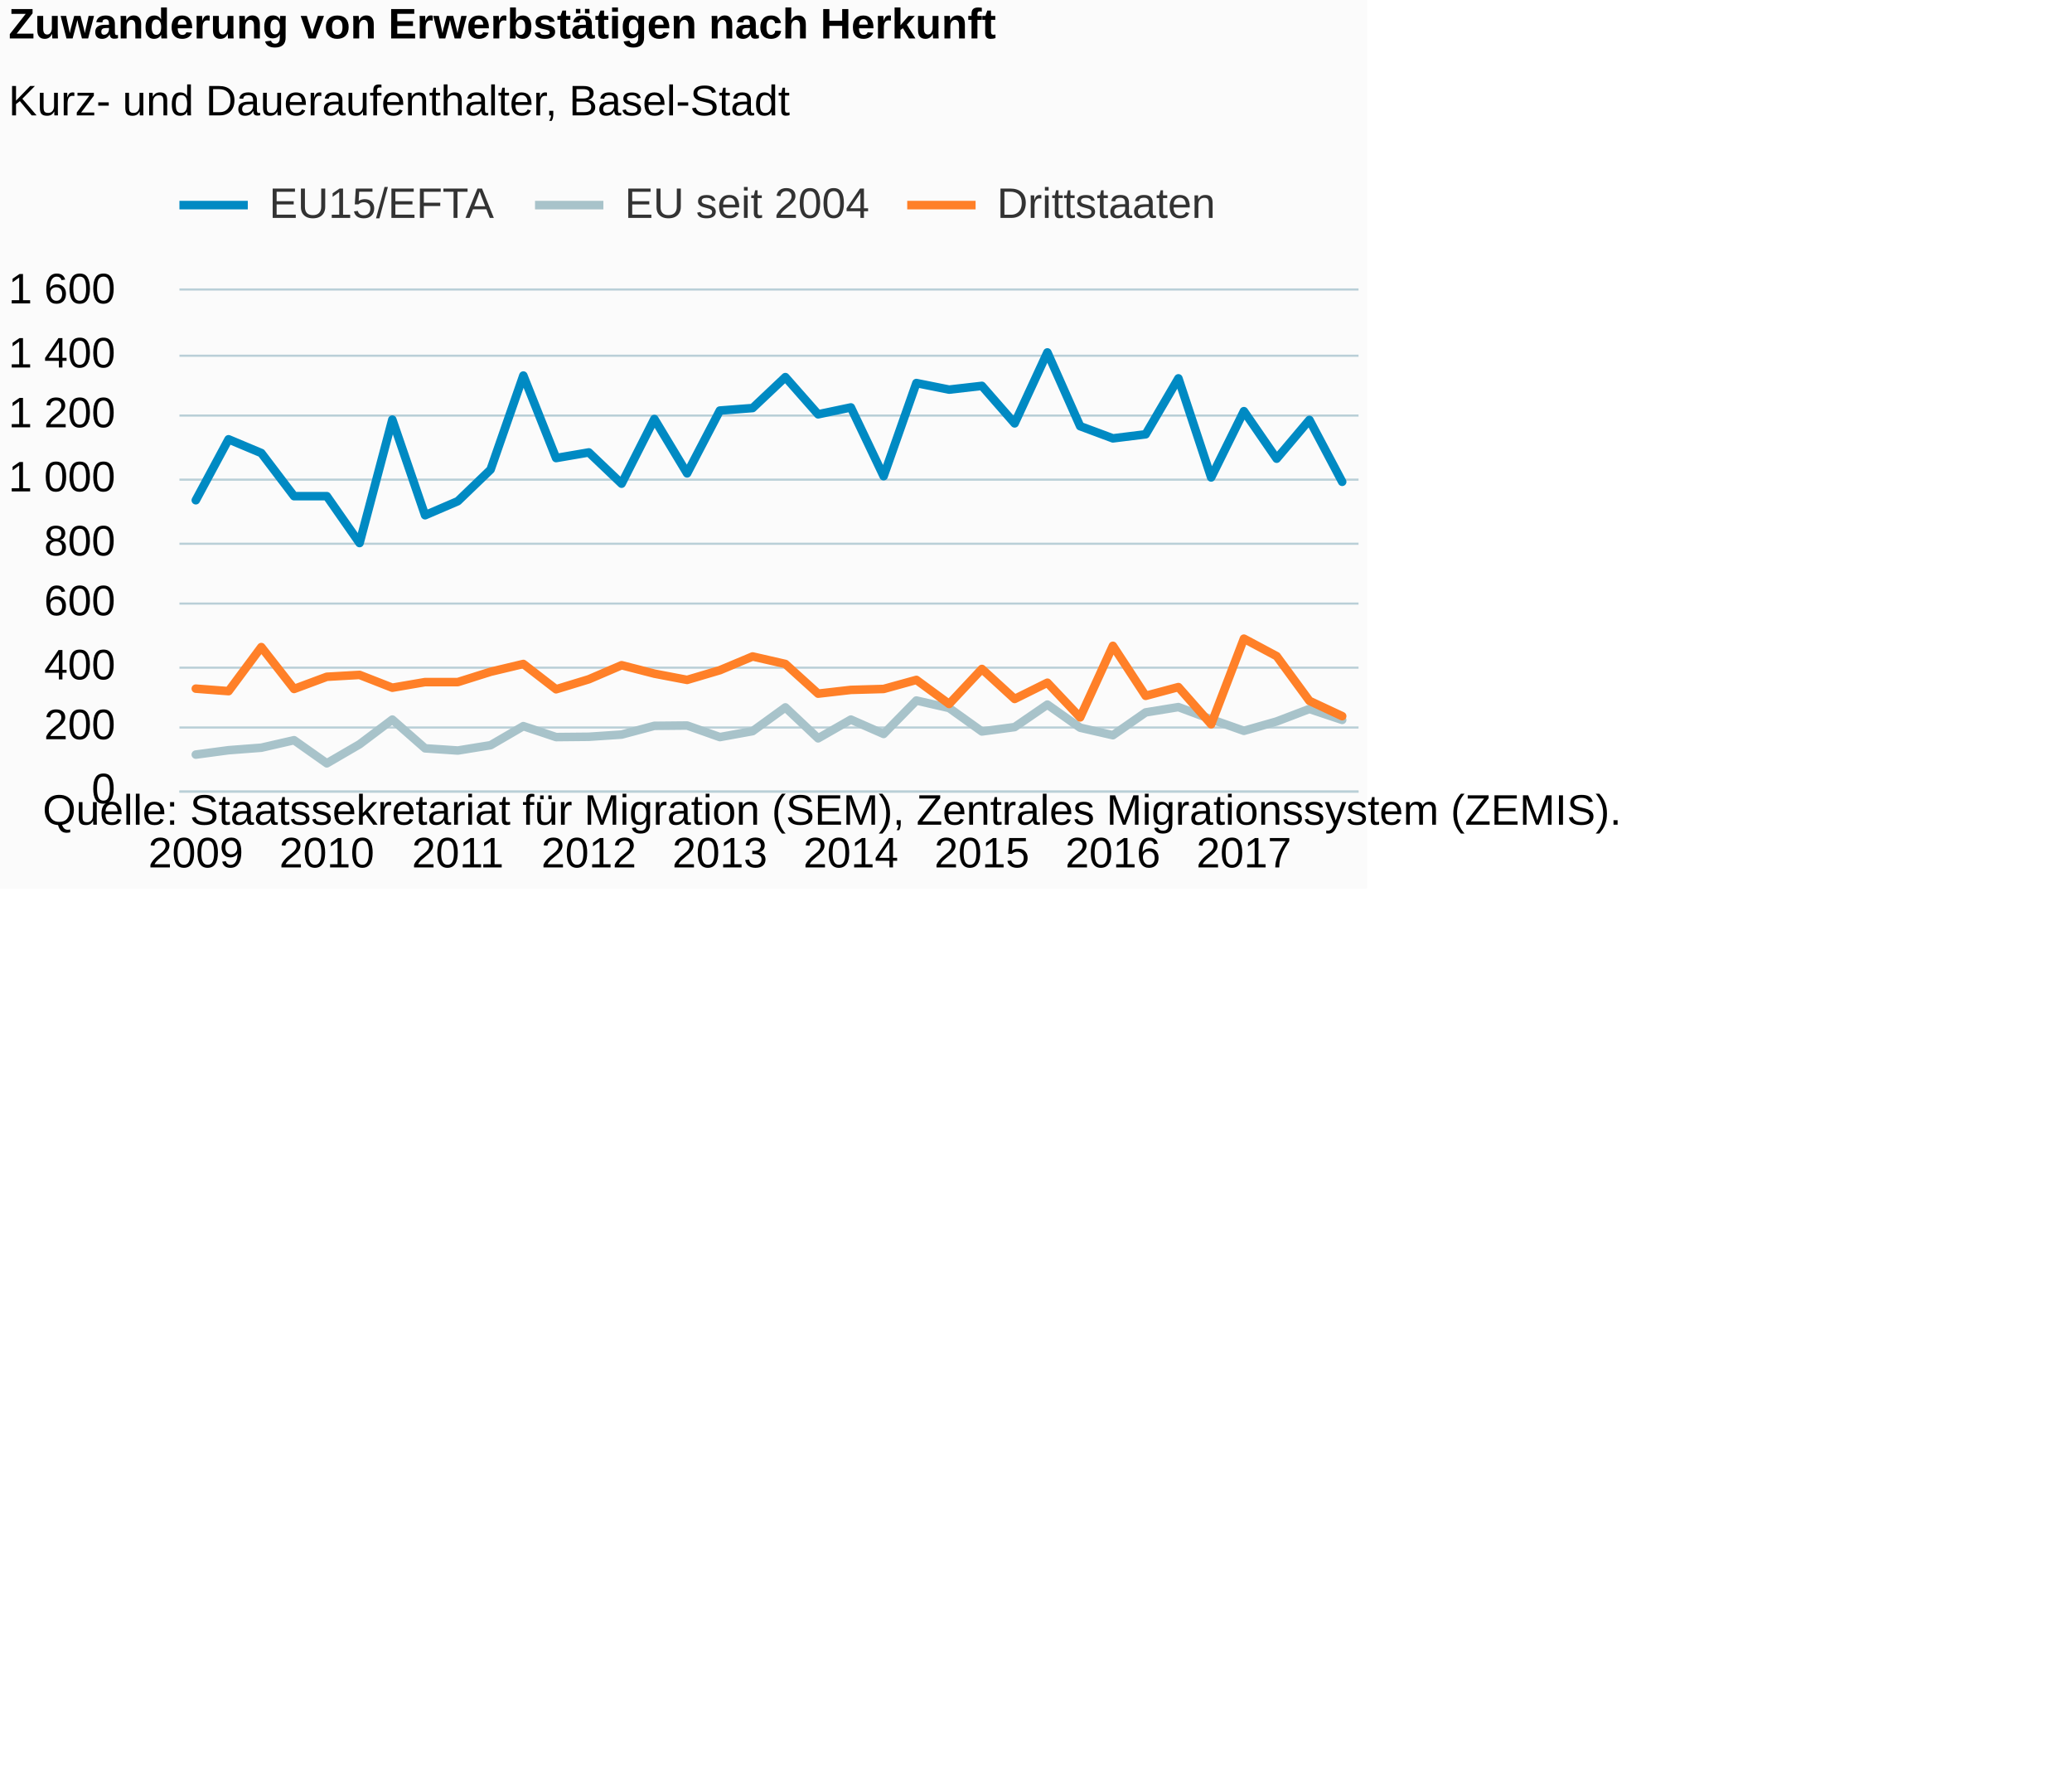
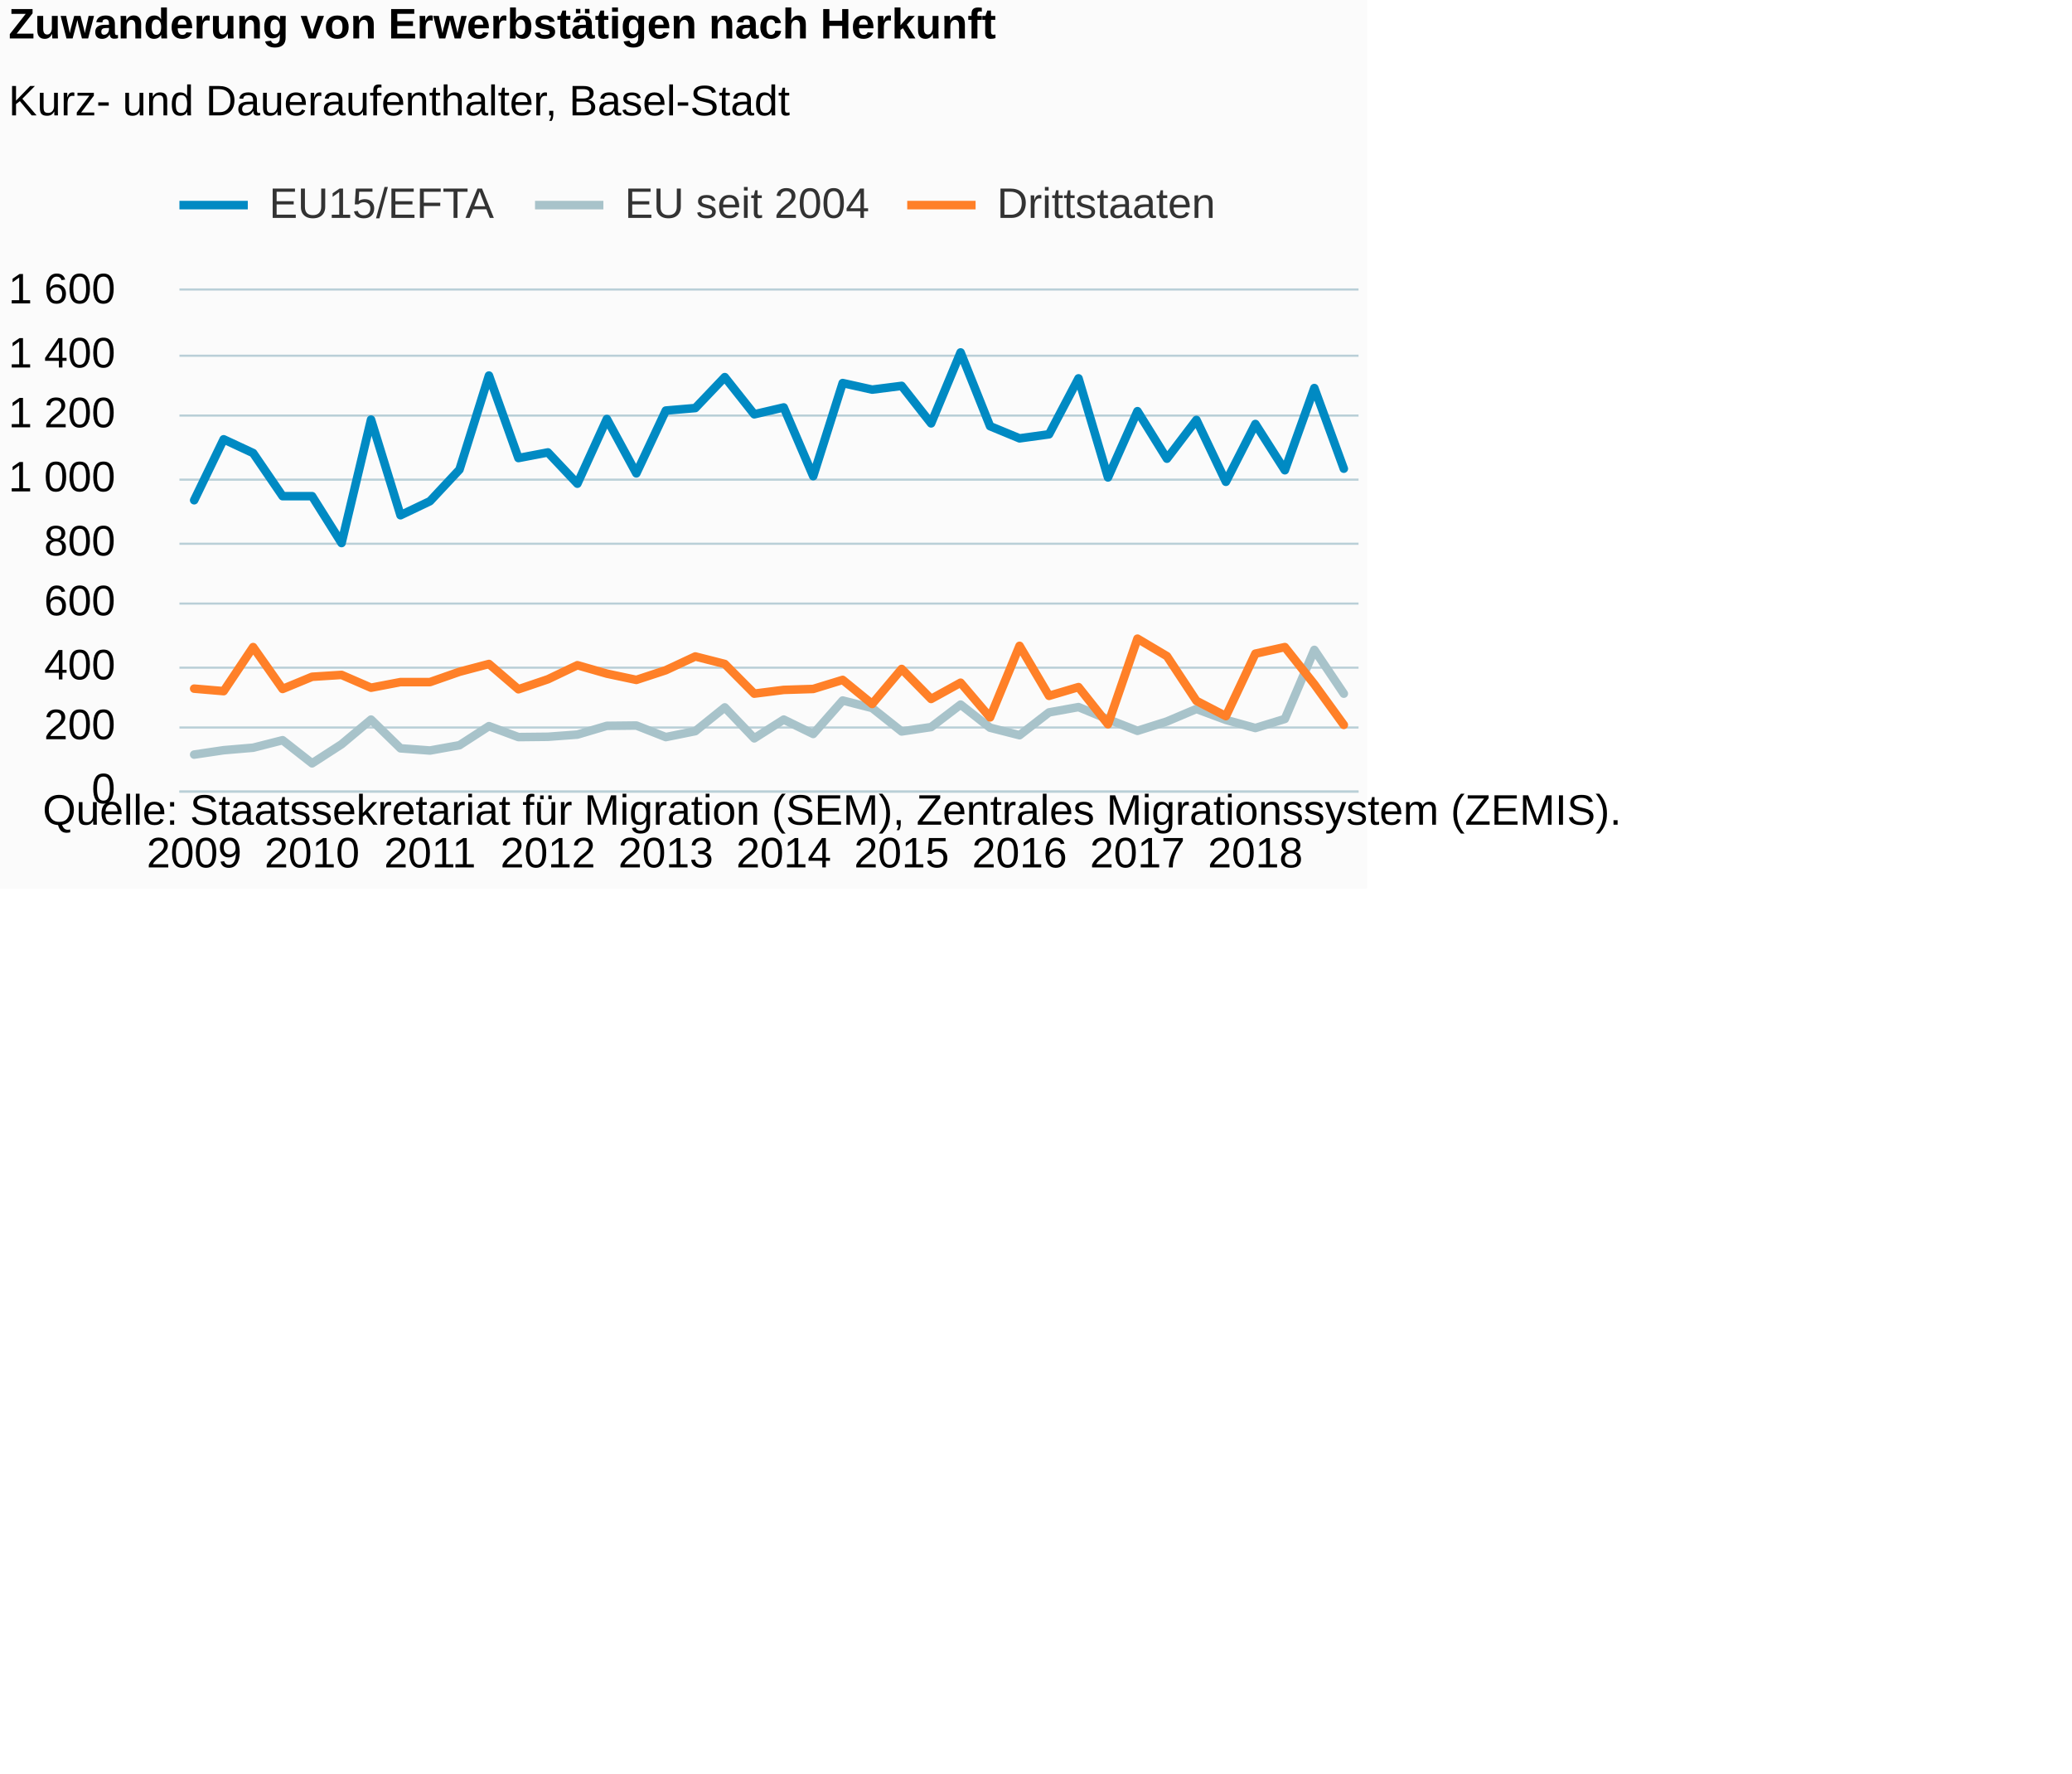
<svg xmlns="http://www.w3.org/2000/svg" version="1.1" class="highcharts-root" style="font-family:Arial;font-size:12px;" viewBox="0 0 485 415">
  <defs>
-     <clipPath id="highcharts-h9zlkqk-6">
+     <clipPath id="highcharts-9fc6u43-6">
      <rect x="0" y="0" width="276" height="117" fill="none" />
    </clipPath>
-     <clipPath id="highcharts-h9zlkqk-7">
+     <clipPath id="highcharts-9fc6u43-7">
      <rect x="0" y="0" width="276" height="117" fill="none" />
    </clipPath>
  </defs>
  <rect fill="#fbfbfb" class="highcharts-background" x="0" y="0" width="320" height="208" rx="0" ry="0" />
  <rect fill="none" class="highcharts-plot-background" x="42" y="68" width="276" height="117" />
  <g class="highcharts-pane-group" data-z-index="0" />
  <g class="highcharts-grid highcharts-xaxis-grid " data-z-index="1">
-     <path fill="none" data-z-index="1" class="highcharts-grid-line" d="M 45.5 68 L 45.5 185" opacity="1" />
-     <path fill="none" data-z-index="1" class="highcharts-grid-line" d="M 76.5 68 L 76.5 185" opacity="1" />
-     <path fill="none" data-z-index="1" class="highcharts-grid-line" d="M 106.5 68 L 106.5 185" opacity="1" />
-     <path fill="none" data-z-index="1" class="highcharts-grid-line" d="M 137.5 68 L 137.5 185" opacity="1" />
-     <path fill="none" data-z-index="1" class="highcharts-grid-line" d="M 168.5 68 L 168.5 185" opacity="1" />
-     <path fill="none" data-z-index="1" class="highcharts-grid-line" d="M 198.5 68 L 198.5 185" opacity="1" />
-     <path fill="none" data-z-index="1" class="highcharts-grid-line" d="M 229.5 68 L 229.5 185" opacity="1" />
-     <path fill="none" data-z-index="1" class="highcharts-grid-line" d="M 260.5 68 L 260.5 185" opacity="1" />
-     <path fill="none" data-z-index="1" class="highcharts-grid-line" d="M 290.5 68 L 290.5 185" opacity="1" />
+     <path fill="none" data-z-index="1" class="highcharts-grid-line" d="M 44.5 68 L 44.5 185" opacity="1" />
+     <path fill="none" data-z-index="1" class="highcharts-grid-line" d="M 72.5 68 L 72.5 185" opacity="1" />
+     <path fill="none" data-z-index="1" class="highcharts-grid-line" d="M 100.5 68 L 100.5 185" opacity="1" />
+     <path fill="none" data-z-index="1" class="highcharts-grid-line" d="M 127.5 68 L 127.5 185" opacity="1" />
+     <path fill="none" data-z-index="1" class="highcharts-grid-line" d="M 155.5 68 L 155.5 185" opacity="1" />
+     <path fill="none" data-z-index="1" class="highcharts-grid-line" d="M 182.5 68 L 182.5 185" opacity="1" />
+     <path fill="none" data-z-index="1" class="highcharts-grid-line" d="M 210.5 68 L 210.5 185" opacity="1" />
+     <path fill="none" data-z-index="1" class="highcharts-grid-line" d="M 238.5 68 L 238.5 185" opacity="1" />
+     <path fill="none" data-z-index="1" class="highcharts-grid-line" d="M 265.5 68 L 265.5 185" opacity="1" />
+     <path fill="none" data-z-index="1" class="highcharts-grid-line" d="M 293.5 68 L 293.5 185" opacity="1" />
  </g>
  <g class="highcharts-grid highcharts-yaxis-grid " data-z-index="1">
    <path fill="none" stroke="#B9CFD7" stroke-width="0.5" data-z-index="1" class="highcharts-grid-line" d="M 42 185.25 L 318 185.25" opacity="1" />
    <path fill="none" stroke="#B9CFD7" stroke-width="0.5" data-z-index="1" class="highcharts-grid-line" d="M 42 170.25 L 318 170.25" opacity="1" />
    <path fill="none" stroke="#B9CFD7" stroke-width="0.5" data-z-index="1" class="highcharts-grid-line" d="M 42 156.25 L 318 156.25" opacity="1" />
    <path fill="none" stroke="#B9CFD7" stroke-width="0.5" data-z-index="1" class="highcharts-grid-line" d="M 42 141.25 L 318 141.25" opacity="1" />
    <path fill="none" stroke="#B9CFD7" stroke-width="0.5" data-z-index="1" class="highcharts-grid-line" d="M 42 127.25 L 318 127.25" opacity="1" />
    <path fill="none" stroke="#B9CFD7" stroke-width="0.5" data-z-index="1" class="highcharts-grid-line" d="M 42 112.25 L 318 112.25" opacity="1" />
    <path fill="none" stroke="#B9CFD7" stroke-width="0.5" data-z-index="1" class="highcharts-grid-line" d="M 42 97.25 L 318 97.25" opacity="1" />
    <path fill="none" stroke="#B9CFD7" stroke-width="0.5" data-z-index="1" class="highcharts-grid-line" d="M 42 83.25 L 318 83.25" opacity="1" />
    <path fill="none" stroke="#B9CFD7" stroke-width="0.5" data-z-index="1" class="highcharts-grid-line" d="M 42 67.75 L 318 67.75" opacity="1" />
  </g>
  <rect fill="none" class="highcharts-plot-border" data-z-index="1" x="42" y="68" width="276" height="117" />
  <g class="highcharts-axis highcharts-xaxis " data-z-index="2">
    <path fill="none" class="highcharts-axis-line" stroke="#B9CFD7" stroke-width="0.5" data-z-index="7" d="M 42 185.25 L 318 185.25" />
  </g>
  <g class="highcharts-axis highcharts-yaxis " data-z-index="2">
    <path fill="none" class="highcharts-axis-line" data-z-index="7" d="M 42 68 L 42 185" />
  </g>
  <g class="highcharts-series-group" data-z-index="3">
-     <g data-z-index="0.1" class="highcharts-series highcharts-series-0 highcharts-line-series " transform="translate(42,68) scale(1 1)" clip-path="url(#highcharts-h9zlkqk-7)">
-       <path fill="none" d="M 3.833 49.067 L 11.5 34.808 L 19.167 38.025 L 26.833 48.116 L 34.5 48.116 L 42.167 59.085 L 49.833 30.201 L 57.5 52.577 L 65.167 49.286 L 72.833 41.901 L 80.5 19.89 L 88.167 39.195 L 95.833 37.879 L 103.5 45.191 L 111.167 30.054 L 118.833 42.778 L 126.5 28.08 L 134.167 27.495 L 141.833 20.256 L 149.5 28.958 L 157.167 27.349 L 164.833 43.436 L 172.5 21.645 L 180.167 23.181 L 187.833 22.303 L 195.5 31.078 L 203.167 14.479 L 210.833 31.736 L 218.5 34.588 L 226.167 33.638 L 233.833 20.548 L 241.5 43.729 L 249.167 28.226 L 256.833 39.341 L 264.5 30.274 L 272.167 44.752" class="highcharts-graph" data-z-index="1" stroke="#008AC3" stroke-width="2" stroke-linejoin="round" stroke-linecap="round" />
+     <g data-z-index="0.1" class="highcharts-series highcharts-series-0 highcharts-line-series " transform="translate(42,68) scale(1 1)" clip-path="url(#highcharts-9fc6u43-7)">
+       <path fill="none" d="M 3.45 49.067 L 10.35 34.808 L 17.25 38.025 L 24.15 48.116 L 31.05 48.116 L 37.95 59.085 L 44.85 30.201 L 51.75 52.577 L 58.65 49.286 L 65.55 41.901 L 72.45 19.89 L 79.35 39.195 L 86.25 37.879 L 93.15 45.191 L 100.05 30.054 L 106.95 42.778 L 113.85 28.08 L 120.75 27.495 L 127.65 20.256 L 134.55 28.958 L 141.45 27.349 L 148.35 43.436 L 155.25 21.645 L 162.15 23.181 L 169.05 22.303 L 175.95 31.078 L 182.85 14.479 L 189.75 31.736 L 196.65 34.588 L 203.55 33.638 L 210.45 20.548 L 217.35 43.729 L 224.25 28.226 L 231.15 39.341 L 238.05 30.274 L 244.95 44.752 L 251.85 31.224 L 258.75 42.047 L 265.65 22.815 L 272.55 41.681" class="highcharts-graph" data-z-index="1" stroke="#008AC3" stroke-width="2" stroke-linejoin="round" stroke-linecap="round" />
    </g>
    <g data-z-index="0.1" class="highcharts-markers highcharts-series-0 highcharts-line-series " transform="translate(42,68) scale(1 1)" clip-path="none" />
-     <g data-z-index="0.1" class="highcharts-series highcharts-series-1 highcharts-line-series " transform="translate(42,68) scale(1 1)" clip-path="url(#highcharts-h9zlkqk-7)">
-       <path fill="none" d="M 3.833 108.591 L 11.5 107.567 L 19.167 106.982 L 26.833 105.227 L 34.5 110.638 L 42.167 106.177 L 49.833 100.401 L 57.5 107.128 L 65.167 107.64 L 72.833 106.397 L 80.5 101.936 L 88.167 104.496 L 95.833 104.422 L 103.5 103.911 L 111.167 101.863 L 118.833 101.79 L 126.5 104.496 L 134.167 103.106 L 141.833 97.549 L 149.5 104.788 L 157.167 100.401 L 164.833 103.764 L 172.5 95.94 L 180.167 97.695 L 187.833 103.179 L 195.5 102.156 L 203.167 96.891 L 210.833 102.302 L 218.5 104.057 L 226.167 98.719 L 233.833 97.476 L 241.5 100.328 L 249.167 103.033 L 256.833 100.839 L 264.5 97.914 L 272.167 100.474" class="highcharts-graph" data-z-index="1" stroke="#A8C3CA" stroke-width="2" stroke-linejoin="round" stroke-linecap="round" />
+     <g data-z-index="0.1" class="highcharts-series highcharts-series-1 highcharts-line-series " transform="translate(42,68) scale(1 1)" clip-path="url(#highcharts-9fc6u43-7)">
+       <path fill="none" d="M 3.45 108.591 L 10.35 107.567 L 17.25 106.982 L 24.15 105.227 L 31.05 110.638 L 37.95 106.177 L 44.85 100.401 L 51.75 107.128 L 58.65 107.64 L 65.55 106.397 L 72.45 101.936 L 79.35 104.496 L 86.25 104.422 L 93.15 103.911 L 100.05 101.863 L 106.95 101.79 L 113.85 104.496 L 120.75 103.106 L 127.65 97.549 L 134.55 104.788 L 141.45 100.401 L 148.35 103.764 L 155.25 95.94 L 162.15 97.695 L 169.05 103.179 L 175.95 102.156 L 182.85 96.891 L 189.75 102.302 L 196.65 104.057 L 203.55 98.719 L 210.45 97.476 L 217.35 100.328 L 224.25 103.033 L 231.15 100.839 L 238.05 97.914 L 244.95 100.474 L 251.85 102.375 L 258.75 100.254 L 265.65 84.094 L 272.55 94.331" class="highcharts-graph" data-z-index="1" stroke="#A8C3CA" stroke-width="2" stroke-linejoin="round" stroke-linecap="round" />
    </g>
    <g data-z-index="0.1" class="highcharts-markers highcharts-series-1 highcharts-line-series " transform="translate(42,68) scale(1 1)" clip-path="none" />
-     <g data-z-index="0.1" class="highcharts-series highcharts-series-2 highcharts-line-series " transform="translate(42,68) scale(1 1)" clip-path="url(#highcharts-h9zlkqk-7)">
-       <path fill="none" d="M 3.833 93.161 L 11.5 93.746 L 19.167 83.436 L 26.833 93.234 L 34.5 90.382 L 42.167 89.944 L 49.833 92.942 L 57.5 91.626 L 65.167 91.626 L 72.833 89.213 L 80.5 87.384 L 88.167 93.308 L 95.833 90.968 L 103.5 87.677 L 111.167 89.651 L 118.833 91.114 L 126.5 88.847 L 134.167 85.629 L 141.833 87.384 L 149.5 94.331 L 157.167 93.454 L 164.833 93.234 L 172.5 91.114 L 180.167 96.744 L 187.833 88.554 L 195.5 95.574 L 203.167 91.772 L 210.833 99.889 L 218.5 83.143 L 226.167 94.843 L 233.833 92.796 L 241.5 101.498 L 249.167 81.461 L 256.833 85.556 L 264.5 96.013 L 272.167 99.596" class="highcharts-graph" data-z-index="1" stroke="#FF8028" stroke-width="2" stroke-linejoin="round" stroke-linecap="round" />
+     <g data-z-index="0.1" class="highcharts-series highcharts-series-2 highcharts-line-series " transform="translate(42,68) scale(1 1)" clip-path="url(#highcharts-9fc6u43-7)">
+       <path fill="none" d="M 3.45 93.161 L 10.35 93.746 L 17.25 83.436 L 24.15 93.234 L 31.05 90.382 L 37.95 89.944 L 44.85 92.942 L 51.75 91.626 L 58.65 91.626 L 65.55 89.213 L 72.45 87.384 L 79.35 93.308 L 86.25 90.968 L 93.15 87.677 L 100.05 89.651 L 106.95 91.114 L 113.85 88.847 L 120.75 85.629 L 127.65 87.384 L 134.55 94.331 L 141.45 93.454 L 148.35 93.234 L 155.25 91.114 L 162.15 96.744 L 169.05 88.554 L 175.95 95.574 L 182.85 91.772 L 189.75 99.889 L 196.65 83.143 L 203.55 94.843 L 210.45 92.796 L 217.35 101.498 L 224.25 81.461 L 231.15 85.556 L 238.05 96.013 L 244.95 99.596 L 251.85 84.971 L 258.75 83.436 L 265.65 92.138 L 272.55 101.644" class="highcharts-graph" data-z-index="1" stroke="#FF8028" stroke-width="2" stroke-linejoin="round" stroke-linecap="round" />
    </g>
    <g data-z-index="0.1" class="highcharts-markers highcharts-series-2 highcharts-line-series " transform="translate(42,68) scale(1 1)" clip-path="none" />
  </g>
  <text x="2" text-anchor="start" class="highcharts-title" data-z-index="4" style="color:#000000;font-size:10px;font-weight:bold;fill:#000000;" y="9">
    <tspan>Zuwanderung von Erwerbstätigen nach Herkunft</tspan>
  </text>
  <text x="2" text-anchor="start" class="highcharts-subtitle" data-z-index="4" style="color:#000000;font-size:10px;font-weight:normal;font-family:Arial;fill:#000000;" y="27">
    <tspan>Kurz- und Daueraufenthalter, Basel-Stadt</tspan>
  </text>
  <g class="highcharts-legend" data-z-index="7" transform="translate(42,43)">
    <rect fill="none" class="highcharts-legend-box" rx="0" ry="0" x="0" y="0" width="242" height="13" visibility="visible" />
    <g data-z-index="1">
      <g>
        <g class="highcharts-legend-item highcharts-line-series highcharts-color-undefined highcharts-series-0" data-z-index="1" transform="translate(0,-5)">
          <path fill="none" d="M 0 10 L 16 10" class="highcharts-graph" stroke="#008AC3" stroke-width="2" />
          <text x="21" style="color:#333333;font-size:10px;font-weight:normal;cursor:pointer;fill:#333333;" text-anchor="start" data-z-index="2" y="13">
            <tspan>EU15/EFTA</tspan>
          </text>
        </g>
        <g class="highcharts-legend-item highcharts-line-series highcharts-color-undefined highcharts-series-1" data-z-index="1" transform="translate(83.23438,-5)">
          <path fill="none" d="M 0 10 L 16 10" class="highcharts-graph" stroke="#A8C3CA" stroke-width="2" />
          <text x="21" y="13" style="color:#333333;font-size:10px;font-weight:normal;cursor:pointer;fill:#333333;" text-anchor="start" data-z-index="2">
            <tspan>EU seit 2004</tspan>
          </text>
        </g>
        <g class="highcharts-legend-item highcharts-line-series highcharts-color-undefined highcharts-series-2" data-z-index="1" transform="translate(170.3594,-5)">
          <path fill="none" d="M 0 10 L 16 10" class="highcharts-graph" stroke="#FF8028" stroke-width="2" />
          <text x="21" y="13" style="color:#333333;font-size:10px;font-weight:normal;cursor:pointer;fill:#333333;" text-anchor="start" data-z-index="2">
            <tspan>Drittstaaten</tspan>
          </text>
        </g>
      </g>
    </g>
  </g>
  <g class="highcharts-axis-labels highcharts-xaxis-labels " data-z-index="7">
-     <text x="45.833" style="color:#000000;cursor:default;font-size:10px;white-space:nowrap;fill:#000000;" text-anchor="middle" transform="translate(0,0)" y="203" opacity="1">2009</text>
-     <text x="76.5" style="color:#000000;cursor:default;font-size:10px;white-space:nowrap;fill:#000000;" text-anchor="middle" transform="translate(0,0)" y="203" opacity="1">2010</text>
-     <text x="107.167" style="color:#000000;cursor:default;font-size:10px;white-space:nowrap;fill:#000000;" text-anchor="middle" transform="translate(0,0)" y="203" opacity="1">2011</text>
-     <text x="137.833" style="color:#000000;cursor:default;font-size:10px;white-space:nowrap;fill:#000000;" text-anchor="middle" transform="translate(0,0)" y="203" opacity="1">2012</text>
-     <text x="168.5" style="color:#000000;cursor:default;font-size:10px;white-space:nowrap;fill:#000000;" text-anchor="middle" transform="translate(0,0)" y="203" opacity="1">2013</text>
-     <text x="199.167" style="color:#000000;cursor:default;font-size:10px;white-space:nowrap;fill:#000000;" text-anchor="middle" transform="translate(0,0)" y="203" opacity="1">2014</text>
-     <text x="229.833" style="color:#000000;cursor:default;font-size:10px;white-space:nowrap;fill:#000000;" text-anchor="middle" transform="translate(0,0)" y="203" opacity="1">2015</text>
-     <text x="260.5" style="color:#000000;cursor:default;font-size:10px;white-space:nowrap;fill:#000000;" text-anchor="middle" transform="translate(0,0)" y="203" opacity="1">2016</text>
-     <text x="291.167" style="color:#000000;cursor:default;font-size:10px;white-space:nowrap;fill:#000000;" text-anchor="middle" transform="translate(0,0)" y="203" opacity="1">2017</text>
+     <text x="45.45" style="color:#000000;cursor:default;font-size:10px;white-space:nowrap;fill:#000000;" text-anchor="middle" transform="translate(0,0)" y="203" opacity="1">2009</text>
+     <text x="73.05" style="color:#000000;cursor:default;font-size:10px;white-space:nowrap;fill:#000000;" text-anchor="middle" transform="translate(0,0)" y="203" opacity="1">2010</text>
+     <text x="100.65" style="color:#000000;cursor:default;font-size:10px;white-space:nowrap;fill:#000000;" text-anchor="middle" transform="translate(0,0)" y="203" opacity="1">2011</text>
+     <text x="128.25" style="color:#000000;cursor:default;font-size:10px;white-space:nowrap;fill:#000000;" text-anchor="middle" transform="translate(0,0)" y="203" opacity="1">2012</text>
+     <text x="155.85" style="color:#000000;cursor:default;font-size:10px;white-space:nowrap;fill:#000000;" text-anchor="middle" transform="translate(0,0)" y="203" opacity="1">2013</text>
+     <text x="183.45" style="color:#000000;cursor:default;font-size:10px;white-space:nowrap;fill:#000000;" text-anchor="middle" transform="translate(0,0)" y="203" opacity="1">2014</text>
+     <text x="211.05" style="color:#000000;cursor:default;font-size:10px;white-space:nowrap;fill:#000000;" text-anchor="middle" transform="translate(0,0)" y="203" opacity="1">2015</text>
+     <text x="238.65" style="color:#000000;cursor:default;font-size:10px;white-space:nowrap;fill:#000000;" text-anchor="middle" transform="translate(0,0)" y="203" opacity="1">2016</text>
+     <text x="266.25" style="color:#000000;cursor:default;font-size:10px;white-space:nowrap;fill:#000000;" text-anchor="middle" transform="translate(0,0)" y="203" opacity="1">2017</text>
+     <text x="293.85" style="color:#000000;cursor:default;font-size:10px;white-space:nowrap;fill:#000000;" text-anchor="middle" transform="translate(0,0)" y="203" opacity="1">2018</text>
  </g>
  <g class="highcharts-axis-labels highcharts-yaxis-labels " data-z-index="7">
    <text x="27" style="color:#000000;cursor:default;font-size:10;fill:#000000;" text-anchor="end" transform="translate(0,0)" y="188" opacity="1">0</text>
    <text x="27" style="color:#000000;cursor:default;font-size:10;fill:#000000;" text-anchor="end" transform="translate(0,0)" y="173" opacity="1">200</text>
    <text x="27" style="color:#000000;cursor:default;font-size:10;fill:#000000;" text-anchor="end" transform="translate(0,0)" y="159" opacity="1">400</text>
    <text x="27" style="color:#000000;cursor:default;font-size:10;fill:#000000;" text-anchor="end" transform="translate(0,0)" y="144" opacity="1">600</text>
    <text x="27" style="color:#000000;cursor:default;font-size:10;fill:#000000;" text-anchor="end" transform="translate(0,0)" y="130" opacity="1">800</text>
    <text x="27" style="color:#000000;cursor:default;font-size:10;fill:#000000;" text-anchor="end" transform="translate(0,0)" y="115" opacity="1">
      <tspan>1 000</tspan>
    </text>
    <text x="27" style="color:#000000;cursor:default;font-size:10;fill:#000000;" text-anchor="end" transform="translate(0,0)" y="100" opacity="1">
      <tspan>1 200</tspan>
    </text>
    <text x="27" style="color:#000000;cursor:default;font-size:10;fill:#000000;" text-anchor="end" transform="translate(0,0)" y="86" opacity="1">
      <tspan>1 400</tspan>
    </text>
    <text x="27" style="color:#000000;cursor:default;font-size:10;fill:#000000;" text-anchor="end" transform="translate(0,0)" y="71" opacity="1">
      <tspan>1 600</tspan>
    </text>
  </g>
  <text x="10" class="highcharts-credits" text-anchor="start" data-z-index="8" style="cursor:default;color:#000000;font-size:10px;fill:#000000;" y="193">
    <tspan>Quelle: Staatssekretariat für Migration (SEM), Zentrales Migrationssystem (ZEMIS).</tspan>
  </text>
</svg>
